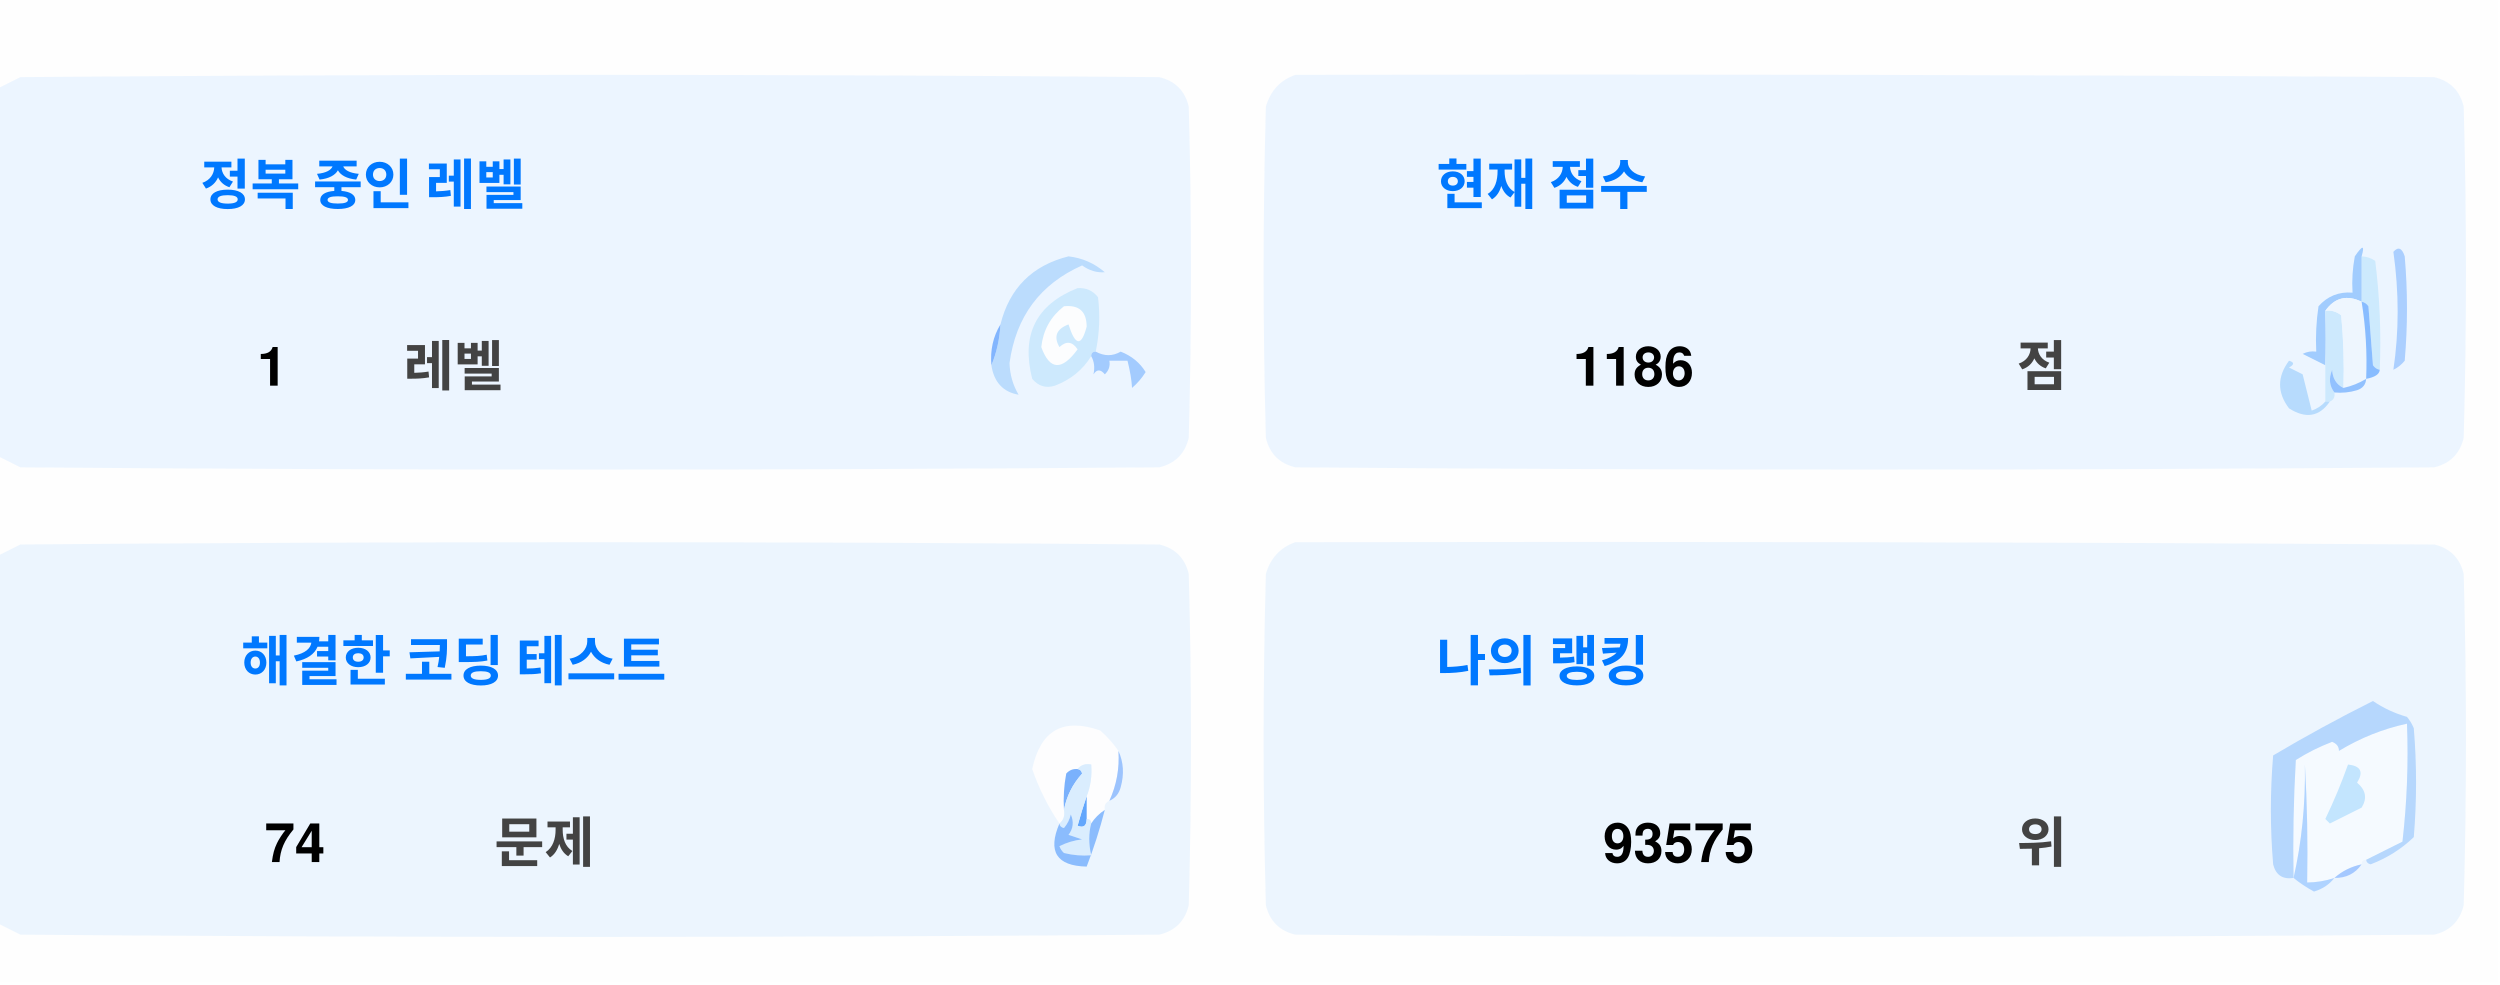
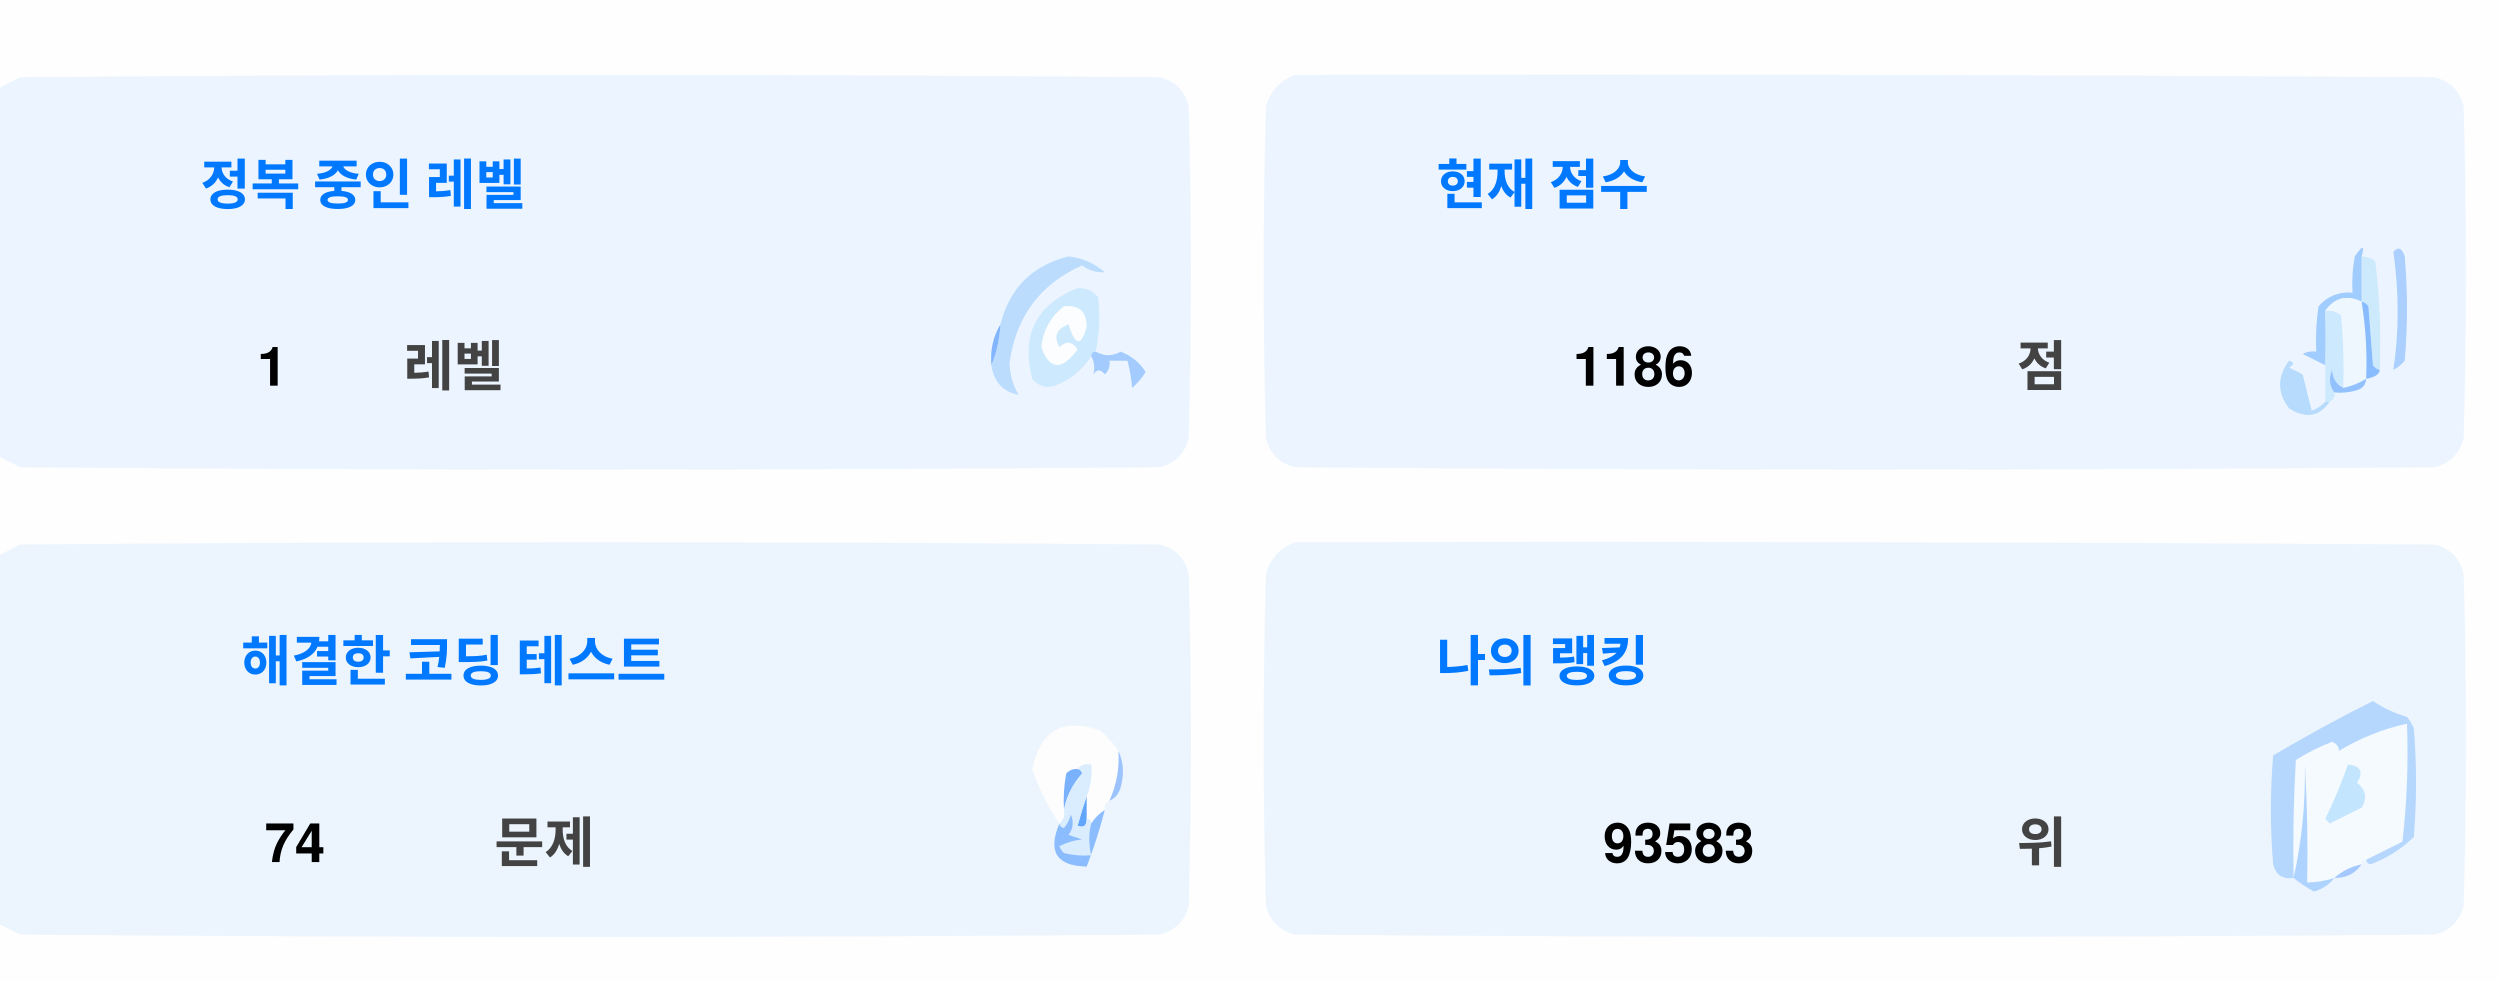
<svg xmlns="http://www.w3.org/2000/svg" version="1.1" width="551px" height="217px" style="shape-rendering:geometricPrecision; text-rendering:geometricPrecision; image-rendering:optimizeQuality; fill-rule:evenodd; clip-rule:evenodd">
  <style>.title {fill: #434343;font-size: 1rem;line-height: 1.5rem;font-weight: bold;font-family: -apple-system, BlinkMacSystemFont, Segoe UI, Helvetica, Arial, sans-serif, Apple Color Emoji, Segoe UI Emoji;}.desc {fill: #434343;font-size: 2.5rem;font-weight: bold;line-height: 1.5rem;font-family: -apple-system, BlinkMacSystemFont, Segoe UI, Helvetica, Arial, sans-serif, Apple Color Emoji, Segoe UI Emoji;}.desc-2 {fill: #434343;font-size: 1rem;font-weight: bold;line-height: 1.5rem;font-family: -apple-system, BlinkMacSystemFont, Segoe UI, Helvetica, Arial, sans-serif, Apple Color Emoji, Segoe UI Emoji;}.text, .desc {animation: twinkling 4s ease-in-out infinite;}@keyframes twinkling {40% { opacity: 1; }50% { opacity: 0.5; }60% { opacity: 1; }70% { opacity: 0.5; }80% { opacity: 1; }}</style>
  <g>
    <path style="opacity:1" fill="#fefefe" d="M -0.5,-0.5 C 183.167,-0.5 366.833,-0.5 550.5,-0.5C 550.5,71.833 550.5,144.167 550.5,216.5C 366.833,216.5 183.167,216.5 -0.5,216.5C -0.5,212.167 -0.5,207.833 -0.5,203.5C 1.14,204.32 2.807,205.153 4.5,206C 88.167,206.667 171.833,206.667 255.5,206C 259,205.167 261.167,203 262,199.5C 262.667,175.167 262.667,150.833 262,126.5C 261.167,123 259,120.833 255.5,120C 171.833,119.333 88.167,119.333 4.5,120C 2.807,120.847 1.14,121.68 -0.5,122.5C -0.5,115.167 -0.5,107.833 -0.5,100.5C 1.14,101.32 2.807,102.153 4.5,103C 88.167,103.667 171.833,103.667 255.5,103C 259,102.167 261.167,100 262,96.5C 262.667,72.167 262.667,47.833 262,23.5C 261.167,20 259,17.833 255.5,17C 171.833,16.333 88.167,16.333 4.5,17C 2.807,17.847 1.14,18.68 -0.5,19.5C -0.5,12.833 -0.5,6.167 -0.5,-0.5 Z" />
  </g>
  <g>
    <path style="opacity:1" fill="#ecf5ff" d="M -0.5,100.5 C -0.5,73.5 -0.5,46.5 -0.5,19.5C 1.14,18.68 2.807,17.847 4.5,17C 88.167,16.333 171.833,16.333 255.5,17C 259,17.833 261.167,20 262,23.5C 262.667,47.833 262.667,72.167 262,96.5C 261.167,100 259,102.167 255.5,103C 171.833,103.667 88.167,103.667 4.5,103C 2.807,102.153 1.14,101.32 -0.5,100.5 Z" />
  </g>
  <g>
    <path style="opacity:1" fill="#ecf5ff" d="M 285.5,16.5 C 369.167,16.333 452.834,16.5 536.5,17C 540,17.833 542.167,20 543,23.5C 543.667,47.833 543.667,72.167 543,96.5C 542.167,100 540,102.167 536.5,103C 452.833,103.667 369.167,103.667 285.5,103C 282,102.167 279.833,100 279,96.5C 278.333,72.167 278.333,47.833 279,23.5C 280.018,19.985 282.185,17.652 285.5,16.5 Z" />
  </g>
  <g>
    <path style="opacity:1" fill="#cdeafd" d="M 520.5,56.5 C 521.583,56.539 522.583,56.873 523.5,57.5C 524.498,65.472 524.831,73.472 524.5,81.5C 523.883,81.389 523.383,81.056 523,80.5C 522.667,76.167 522.333,71.833 522,67.5C 521.617,66.944 521.117,66.611 520.5,66.5C 520.5,63.167 520.5,59.833 520.5,56.5 Z" />
  </g>
  <g>
    <path style="opacity:1" fill="#abcfff" d="M 527.5,55.5 C 528.566,54.308 529.399,54.641 530,56.5C 530.667,64.167 530.667,71.833 530,79.5C 529.311,80.357 528.478,81.023 527.5,81.5C 528.758,73.08 528.758,64.414 527.5,55.5 Z" />
  </g>
  <g>
    <path style="opacity:1" fill="#bbdcfd" d="M 218.5,80.5 C 219.657,77.727 220.324,74.727 220.5,71.5C 222.49,63.51 227.49,58.51 235.5,56.5C 238.528,56.847 241.194,58.014 243.5,60C 241.744,60.141 240.078,59.641 238.5,58.5C 229.247,62.607 223.914,69.773 222.5,80C 222.565,82.526 223.232,84.859 224.5,87C 221.07,86.397 219.07,84.231 218.5,80.5 Z" />
  </g>
  <g>
    <path style="opacity:1" fill="#cde9fd" d="M 241.5,77.5 C 240.833,77.5 240.5,77.833 240.5,78.5C 238.628,81.529 235.961,83.695 232.5,85C 230.536,85.624 228.869,85.124 227.5,83.5C 225.021,73.791 228.354,67.124 237.5,63.5C 239.374,63.39 240.874,64.056 242,65.5C 242.497,69.524 242.331,73.524 241.5,77.5 Z" />
  </g>
  <g>
    <path style="opacity:1" fill="#fcfdfe" d="M 234.5,67.5 C 237.826,67.162 239.493,68.662 239.5,72C 238.334,76.434 237,76.267 235.5,71.5C 232.832,72.515 232.166,74.182 233.5,76.5C 235.017,75.089 236.351,75.256 237.5,77C 234.006,81.771 231.34,81.605 229.5,76.5C 229.904,72.771 231.571,69.771 234.5,67.5 Z" />
  </g>
  <g>
    <path style="opacity:1" fill="#a1ccfe" d="M 520.5,56.5 C 520.5,59.833 520.5,63.167 520.5,66.5C 517.238,64.922 514.572,65.589 512.5,68.5C 512.617,72.81 512.617,76.81 512.5,80.5C 510.86,79.68 509.193,78.847 507.5,78C 508.448,77.517 509.448,77.35 510.5,77.5C 510.335,74.15 510.502,70.817 511,67.5C 512.995,65.253 515.495,64.253 518.5,64.5C 518.336,61.813 518.503,59.146 519,56.5C 520.731,53.969 521.231,53.969 520.5,56.5 Z" />
  </g>
  <g>
    <path style="opacity:1" fill="#cde9fd" d="M 512.5,68.5 C 513.822,68.33 514.989,68.663 516,69.5C 516.499,74.823 516.666,80.156 516.5,85.5C 514.955,84.77 514.122,83.437 514,81.5C 513.22,83.387 513.387,85.054 514.5,86.5C 514.672,87.492 514.338,88.158 513.5,88.5C 513.167,88.5 512.833,88.5 512.5,88.5C 512.5,85.833 512.5,83.167 512.5,80.5C 512.617,76.81 512.617,72.81 512.5,68.5 Z" />
  </g>
  <g>
    <path style="opacity:1" fill="#eef6fe" d="M 520.5,66.5 C 521.407,72.106 521.74,77.773 521.5,83.5C 519.95,84.441 518.284,85.108 516.5,85.5C 516.666,80.156 516.499,74.823 516,69.5C 514.989,68.663 513.822,68.33 512.5,68.5C 514.572,65.589 517.238,64.922 520.5,66.5 Z" />
  </g>
  <g>
    <path style="opacity:1" fill="#88bcff" d="M 520.5,66.5 C 521.117,66.611 521.617,66.944 522,67.5C 522.333,71.833 522.667,76.167 523,80.5C 523.383,81.056 523.883,81.389 524.5,81.5C 524.445,82.469 523.445,83.136 521.5,83.5C 521.74,77.773 521.407,72.106 520.5,66.5 Z" />
  </g>
  <g>
    <path style="opacity:1" fill="#82b5fe" d="M 220.5,71.5 C 220.324,74.727 219.657,77.727 218.5,80.5C 218.215,77.171 218.882,74.171 220.5,71.5 Z" />
  </g>
  <g>
    <path style="opacity:1" fill="#a3cbfe" d="M 240.5,78.5 C 240.5,77.833 240.833,77.5 241.5,77.5C 243.391,78.536 245.224,78.536 247,77.5C 249.391,78.429 251.225,79.929 252.5,82C 251.681,83.319 250.681,84.486 249.5,85.5C 249.409,83.777 249.075,81.777 248.5,79.5C 247.167,79.5 245.833,79.5 244.5,79.5C 244.719,80.675 244.386,81.675 243.5,82.5C 242.575,81.359 241.741,81.359 241,82.5C 241.331,80.981 241.164,79.648 240.5,78.5 Z" />
  </g>
  <g>
    <path style="opacity:1" fill="#b7dbfd" d="M 512.5,88.5 C 512.833,88.5 513.167,88.5 513.5,88.5C 511.199,91.857 508.199,92.357 504.5,90C 501.872,86.535 501.872,83.035 504.5,79.5C 505.696,79.846 505.696,80.346 504.5,81C 505.5,81.5 506.5,82 507.5,82.5C 508.167,85.167 508.833,87.833 509.5,90.5C 510.739,90.058 511.739,89.391 512.5,88.5 Z" />
  </g>
  <g>
    <path style="opacity:1" fill="#92c1fe" d="M 516.5,85.5 C 518.284,85.108 519.95,84.441 521.5,83.5C 521.423,84.75 520.756,85.583 519.5,86C 517.866,86.493 516.199,86.66 514.5,86.5C 513.387,85.054 513.22,83.387 514,81.5C 514.122,83.437 514.955,84.77 516.5,85.5 Z" />
  </g>
  <g>
    <path style="opacity:1" fill="#ecf5fe" d="M -0.5,203.5 C -0.5,176.5 -0.5,149.5 -0.5,122.5C 1.14,121.68 2.807,120.847 4.5,120C 88.167,119.333 171.833,119.333 255.5,120C 259,120.833 261.167,123 262,126.5C 262.667,150.833 262.667,175.167 262,199.5C 261.167,203 259,205.167 255.5,206C 171.833,206.667 88.167,206.667 4.5,206C 2.807,205.153 1.14,204.32 -0.5,203.5 Z" />
  </g>
  <g>
    <path style="opacity:1" fill="#ecf5fe" d="M 285.5,119.5 C 369.167,119.333 452.834,119.5 536.5,120C 540,120.833 542.167,123 543,126.5C 543.667,150.833 543.667,175.167 543,199.5C 542.167,203 540,205.167 536.5,206C 452.833,206.667 369.167,206.667 285.5,206C 282,205.167 279.833,203 279,199.5C 278.333,175.167 278.333,150.833 279,126.5C 280.018,122.985 282.185,120.652 285.5,119.5 Z" />
  </g>
  <g>
    <path style="opacity:1" fill="#fdfdfe" d="M 246.5,165.5 C 246.758,169.367 246.092,173.034 244.5,176.5C 243.662,176.842 243.328,177.508 243.5,178.5C 242.272,179.306 241.272,180.306 240.5,181.5C 240.5,180.833 240.167,180.5 239.5,180.5C 239.5,178.833 239.5,177.167 239.5,175.5C 240.369,173.283 240.702,170.95 240.5,168.5C 239.209,168.263 238.209,168.596 237.5,169.5C 236.504,169.414 235.671,169.748 235,170.5C 234.503,173.146 234.336,175.813 234.5,178.5C 234.737,179.791 234.404,180.791 233.5,181.5C 230.986,177.806 228.986,173.806 227.5,169.5C 229.309,160.957 234.309,158.124 242.5,161C 244.07,162.397 245.404,163.897 246.5,165.5 Z" />
  </g>
  <g>
    <path style="opacity:1" fill="#f5faff" d="M 521.5,189.5 C 520.833,189.5 520.5,189.833 520.5,190.5C 518.181,190.992 516.181,191.992 514.5,193.5C 512.565,194.15 510.565,194.483 508.5,194.5C 508.666,185.827 508.5,177.16 508,168.5C 508.141,177.227 507.308,185.56 505.5,193.5C 505.334,184.827 505.5,176.16 506,167.5C 508.527,165.903 511.194,164.57 514,163.5C 515.011,163.892 515.511,164.559 515.5,165.5C 520.21,162.641 525.21,160.641 530.5,159.5C 530.831,168.192 530.498,176.859 529.5,185.5C 526.807,186.847 524.14,188.18 521.5,189.5 Z" />
  </g>
  <g>
    <path style="opacity:1" fill="#b6d7fd" d="M 521.5,189.5 C 524.14,188.18 526.807,186.847 529.5,185.5C 530.498,176.859 530.831,168.192 530.5,159.5C 525.21,160.641 520.21,162.641 515.5,165.5C 515.511,164.559 515.011,163.892 514,163.5C 511.194,164.57 508.527,165.903 506,167.5C 505.5,176.16 505.334,184.827 505.5,193.5C 503.089,193.863 501.589,192.863 501,190.5C 500.333,182.5 500.333,174.5 501,166.5C 508.173,162.246 515.507,158.246 523,154.5C 525.304,156.068 527.804,157.235 530.5,158C 531.126,158.75 531.626,159.584 532,160.5C 532.667,168.5 532.667,176.5 532,184.5C 529.292,187.111 526.125,189.111 522.5,190.5C 521.893,190.376 521.56,190.043 521.5,189.5 Z" />
  </g>
  <g>
    <path style="opacity:1" fill="#c3e5fe" d="M 517.5,168.5 C 520.317,168.801 520.984,170.134 519.5,172.5C 521.439,174.122 521.772,175.956 520.5,178C 518.167,179.167 515.833,180.333 513.5,181.5C 513.167,181.167 512.833,180.833 512.5,180.5C 514.414,176.515 516.081,172.515 517.5,168.5 Z" />
  </g>
  <g>
    <path style="opacity:1" fill="#7ab1fc" d="M 237.5,169.5 C 238.043,169.56 238.376,169.893 238.5,170.5C 236.395,172.836 235.062,175.503 234.5,178.5C 234.336,175.813 234.503,173.146 235,170.5C 235.671,169.748 236.504,169.414 237.5,169.5 Z" />
  </g>
  <g>
    <path style="opacity:1" fill="#afd3ff" d="M 514.5,193.5 C 513.378,194.947 511.878,195.947 510,196.5C 508.348,195.601 506.848,194.601 505.5,193.5C 507.308,185.56 508.141,177.227 508,168.5C 508.5,177.16 508.666,185.827 508.5,194.5C 510.565,194.483 512.565,194.15 514.5,193.5 Z" />
  </g>
  <g>
    <path style="opacity:1" fill="#9cc3fd" d="M 246.5,165.5 C 247.634,167.966 247.801,170.633 247,173.5C 246.623,174.942 245.79,175.942 244.5,176.5C 246.092,173.034 246.758,169.367 246.5,165.5 Z" />
  </g>
  <g>
    <path style="opacity:1" fill="#62a6fc" d="M 239.5,175.5 C 239.5,177.167 239.5,178.833 239.5,180.5C 239.483,182.028 238.816,182.528 237.5,182C 238.117,179.723 238.784,177.556 239.5,175.5 Z" />
  </g>
  <g>
    <path style="opacity:1" fill="#daedfe" d="M 237.5,169.5 C 238.209,168.596 239.209,168.263 240.5,168.5C 240.702,170.95 240.369,173.283 239.5,175.5C 238.784,177.556 238.117,179.723 237.5,182C 238.816,182.528 239.483,182.028 239.5,180.5C 240.167,180.5 240.5,180.833 240.5,181.5C 239.918,183.669 239.918,186.002 240.5,188.5C 238.473,188.662 236.473,188.495 234.5,188C 234.043,187.586 233.709,187.086 233.5,186.5C 235.078,185.702 236.744,185.202 238.5,185C 237.5,184.667 236.5,184.333 235.5,184C 236.554,182.612 236.72,181.112 236,179.5C 235.751,180.624 235.251,181.624 234.5,182.5C 233.893,182.376 233.56,182.043 233.5,181.5C 234.404,180.791 234.737,179.791 234.5,178.5C 235.062,175.503 236.395,172.836 238.5,170.5C 238.376,169.893 238.043,169.56 237.5,169.5 Z" />
  </g>
  <g>
    <path style="opacity:1" fill="#8bbcfd" d="M 243.5,178.5 C 242.395,182.803 241.062,186.969 239.5,191C 232.857,190.847 230.857,187.68 233.5,181.5C 233.56,182.043 233.893,182.376 234.5,182.5C 235.251,181.624 235.751,180.624 236,179.5C 236.72,181.112 236.554,182.612 235.5,184C 236.5,184.333 237.5,184.667 238.5,185C 236.744,185.202 235.078,185.702 233.5,186.5C 233.709,187.086 234.043,187.586 234.5,188C 236.473,188.495 238.473,188.662 240.5,188.5C 239.918,186.002 239.918,183.669 240.5,181.5C 241.272,180.306 242.272,179.306 243.5,178.5 Z" />
  </g>
  <g>
    <path style="opacity:1" fill="#a4c8ff" d="M 520.5,190.5 C 519.089,192.539 517.089,193.539 514.5,193.5C 516.181,191.992 518.181,190.992 520.5,190.5 Z" />
  </g>
  <text text-anchor="middle" x="80" y="45" class="title" style="fill:#0078ff;" stroke="#none" stroke-width="1">정복 중인 레벨</text>
  <text text-anchor="middle" x="60" y="85" class="desc" style="fill:#000000;" stroke="#none" stroke-width="1">1</text>
  <text text-anchor="middle" x="100" y="85" class="desc-2" style="fill:#434343;" stroke="#none" stroke-width="1">레벨</text>
  <text text-anchor="middle" x="340" y="45" class="title" style="fill:#0078ff;" stroke="#none" stroke-width="1">현재 점수</text>
  <text text-anchor="middle" x="360" y="85" class="desc" style="fill:#000000;" stroke="#none" stroke-width="1">1186</text>
  <text text-anchor="middle" x="450" y="85" class="desc-2" style="fill:#434343;" stroke="#none" stroke-width="1">점</text>
  <text text-anchor="middle" x="100" y="150" class="title" style="fill:#0078ff;" stroke="#none" stroke-width="1">해결한 코딩 테스트</text>
  <text text-anchor="middle" x="65" y="190" class="desc" style="fill:#000000;" stroke="#none" stroke-width="1">74</text>
  <text text-anchor="middle" x="120" y="190" class="desc-2" style="fill:#434343;" stroke="#none" stroke-width="1">문제</text>
  <text text-anchor="middle" x="340" y="150" class="title" style="fill:#0078ff;" stroke="#none" stroke-width="1">나의 랭킹</text>
-   <text text-anchor="middle" x="370" y="190" class="desc" style="fill:#000000;" stroke="#none" stroke-width="1">93575</text>
+   <text text-anchor="middle" x="370" y="190" class="desc" style="fill:#000000;" stroke="#none" stroke-width="1">93583</text>
  <text text-anchor="middle" x="450" y="190" class="desc-2" style="fill:#434343;" stroke="#none" stroke-width="1">위</text>
</svg>
